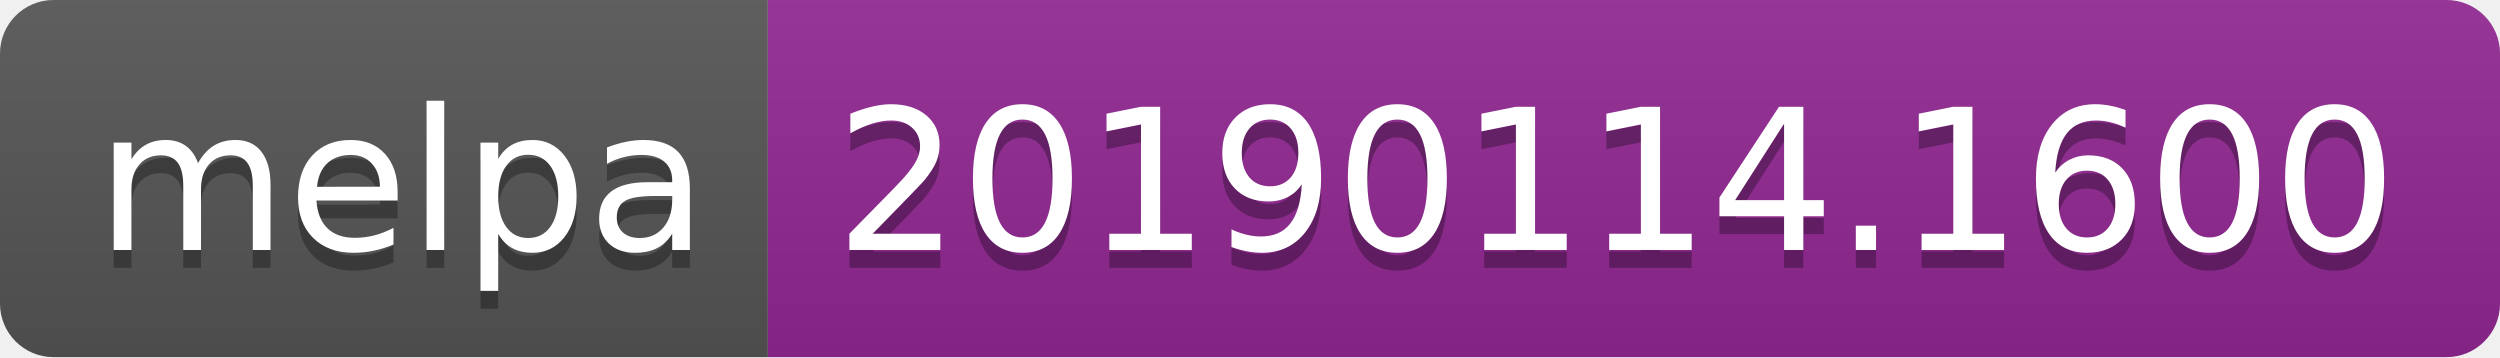
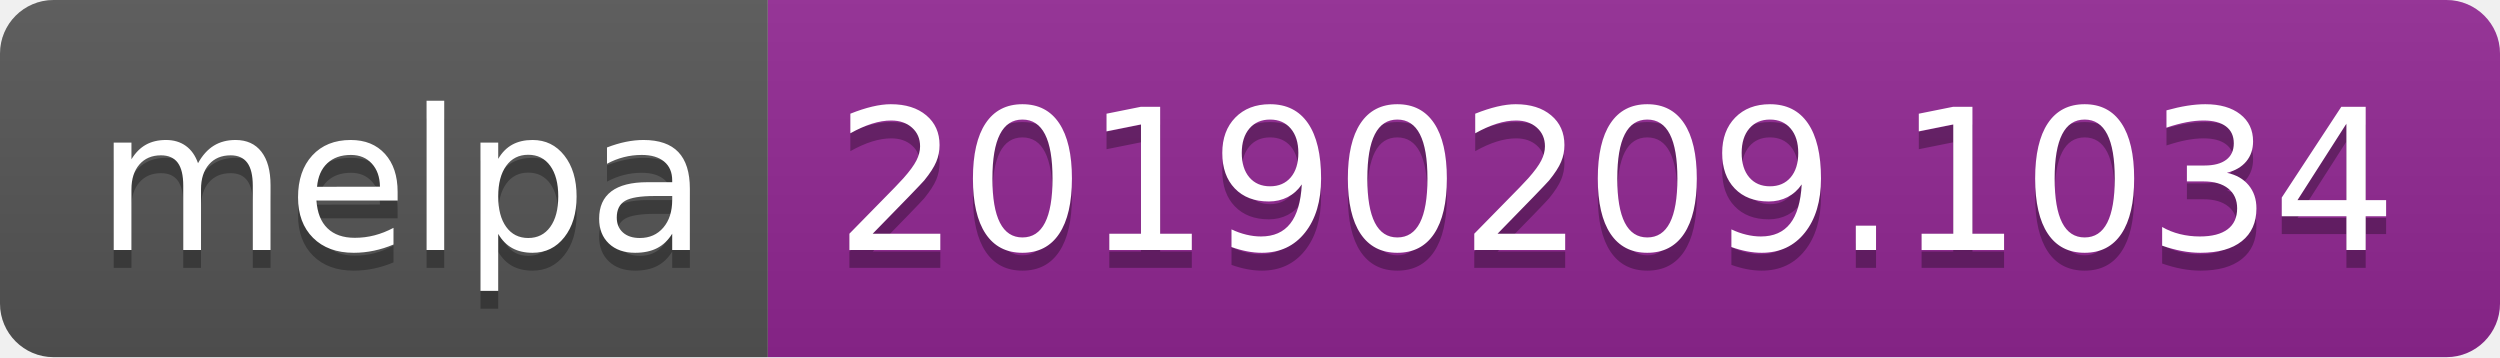
<svg xmlns="http://www.w3.org/2000/svg" width="140" height="20">
  <linearGradient id="b" x2="0" y2="100%">
    <stop offset="0" stop-color="#bbb" stop-opacity=".1" />
    <stop offset="1" stop-opacity=".1" />
  </linearGradient>
  <clipPath id="a">
    <rect width="140" height="20" rx="3" fill="#fff" />
  </clipPath>
  <g clip-path="url(#a)">
    <path fill="#555" d="M0 0h43v20H0z" />
    <path fill="#922793" d="M43 0h97v20H43z" />
    <path fill="url(#b)" d="M0 0h140v20H0z" />
  </g>
  <g fill="#fff" text-anchor="middle" font-family="DejaVu Sans,Verdana,Geneva,sans-serif" font-size="110">
    <text x="225" y="150" fill="#010101" fill-opacity=".3" transform="scale(.1)" textLength="330">melpa</text>
    <text x="225" y="140" transform="scale(.1)" textLength="330">melpa</text>
-     <text x="905" y="150" fill="#010101" fill-opacity=".3" transform="scale(.1)" textLength="870">20190114.1600</text>
-     <text x="905" y="140" transform="scale(.1)" textLength="870">20190114.1600</text>
+     <text x="905" y="150" fill="#010101" fill-opacity=".3" transform="scale(.1)" textLength="870">20190209.1034</text>
+     <text x="905" y="140" transform="scale(.1)" textLength="870">20190209.1034</text>
  </g>
</svg>
